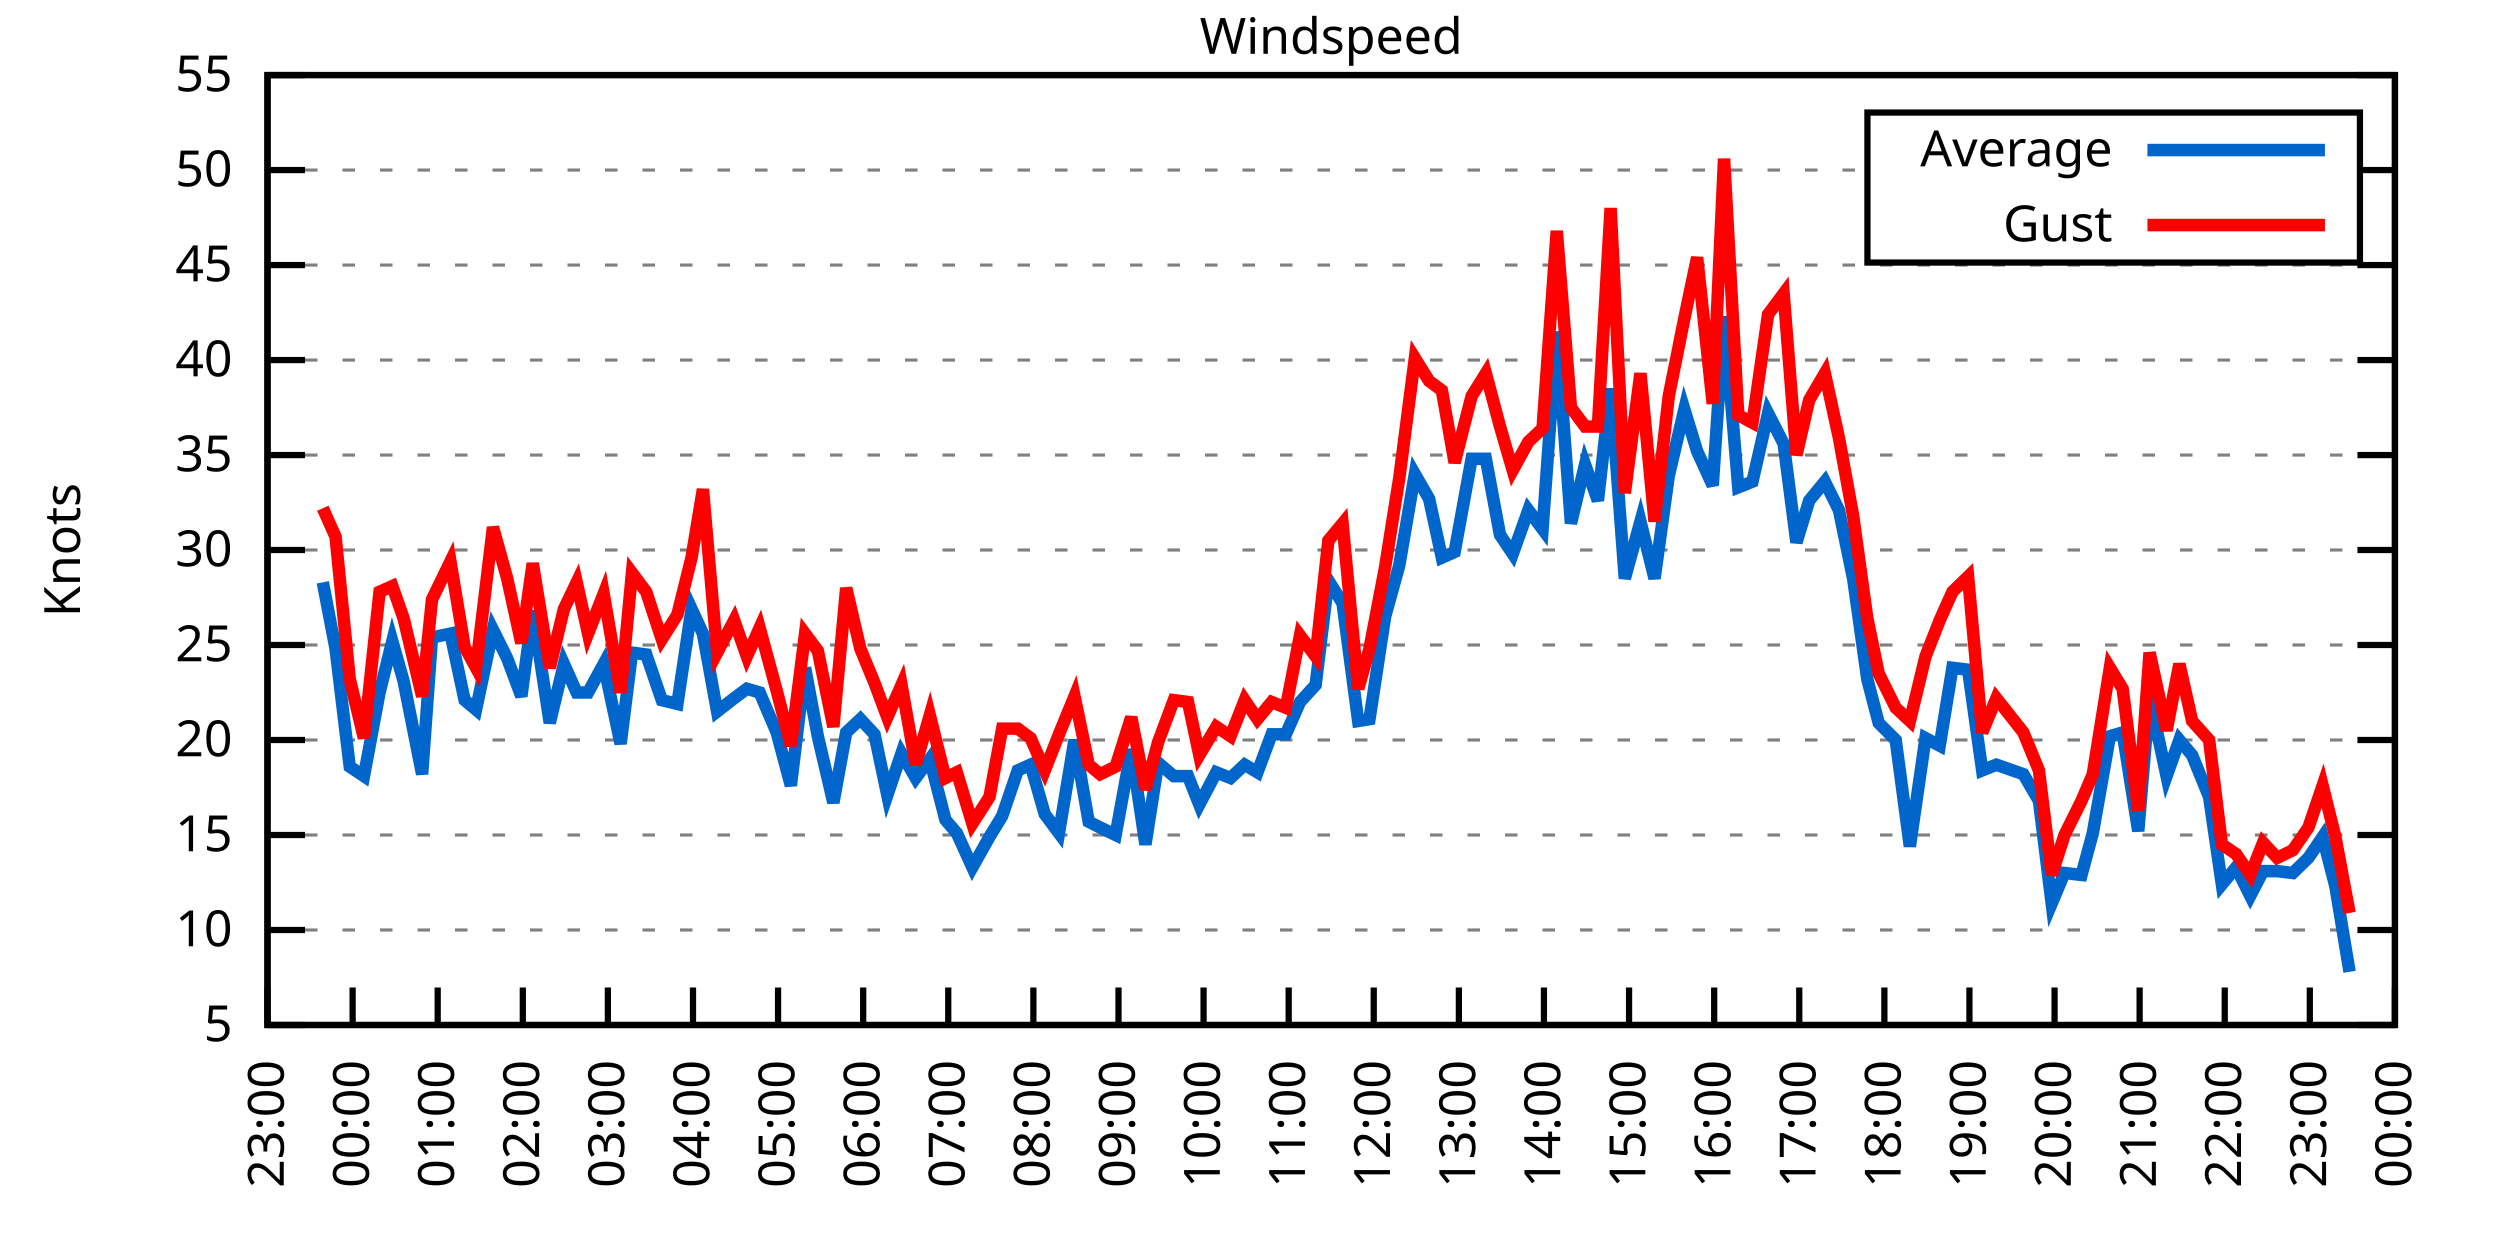
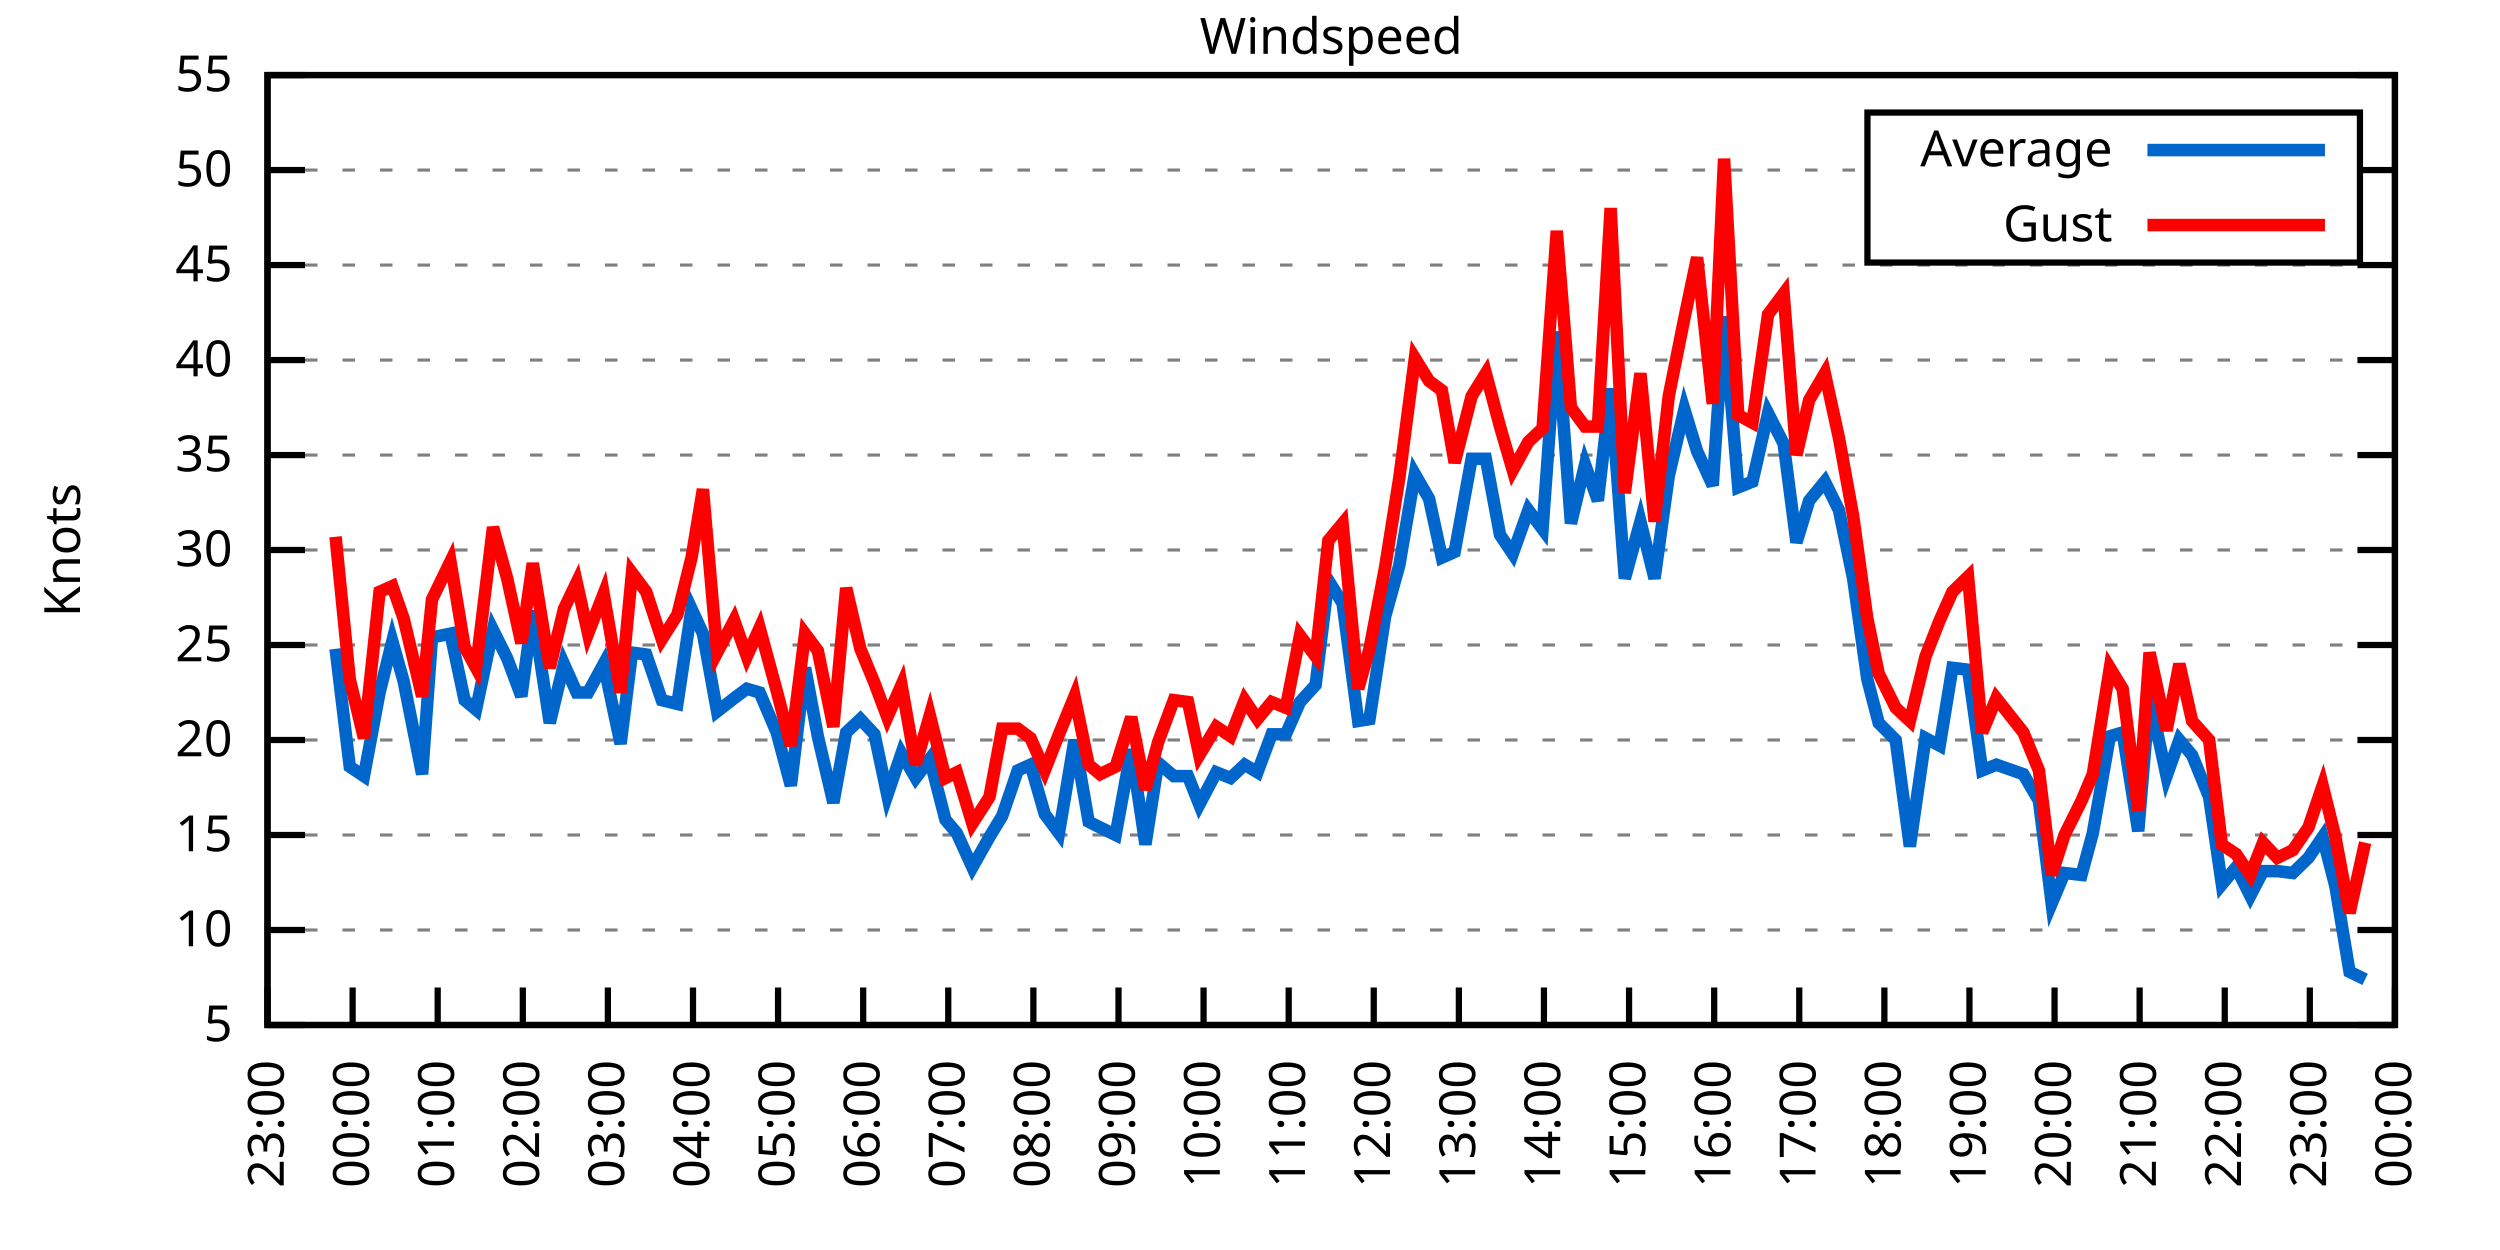
<svg xmlns="http://www.w3.org/2000/svg" xmlns:xlink="http://www.w3.org/1999/xlink" width="400" height="200" viewBox="0 0 400 200">
  <g id="gnuplot_canvas">
    <rect x="0" y="0" width="400" height="200" fill="none" />
    <defs>
      <circle id="gpDot" r="0.5" stroke-width="0.5" stroke="currentColor" />
      <path id="gpPt0" stroke-width="0.333" stroke="currentColor" d="M-1,0 h2 M0,-1 v2" />
      <path id="gpPt1" stroke-width="0.333" stroke="currentColor" d="M-1,-1 L1,1 M1,-1 L-1,1" />
      <path id="gpPt2" stroke-width="0.333" stroke="currentColor" d="M-1,0 L1,0 M0,-1 L0,1 M-1,-1 L1,1 M-1,1 L1,-1" />
      <rect id="gpPt3" stroke-width="0.333" stroke="currentColor" x="-1" y="-1" width="2" height="2" />
      <rect id="gpPt4" stroke-width="0.333" stroke="currentColor" fill="currentColor" x="-1" y="-1" width="2" height="2" />
      <circle id="gpPt5" stroke-width="0.333" stroke="currentColor" cx="0" cy="0" r="1" />
      <use xlink:href="#gpPt5" id="gpPt6" fill="currentColor" stroke="none" />
      <path id="gpPt7" stroke-width="0.333" stroke="currentColor" d="M0,-1.33 L-1.33,0.67 L1.33,0.67 z" />
      <use xlink:href="#gpPt7" id="gpPt8" fill="currentColor" stroke="none" />
      <use xlink:href="#gpPt7" id="gpPt9" stroke="currentColor" transform="rotate(180)" />
      <use xlink:href="#gpPt9" id="gpPt10" fill="currentColor" stroke="none" />
      <use xlink:href="#gpPt3" id="gpPt11" stroke="currentColor" transform="rotate(45)" />
      <use xlink:href="#gpPt11" id="gpPt12" fill="currentColor" stroke="none" />
      <path id="gpPt13" stroke-width="0.333" stroke="currentColor" d="M0,1.330 L1.265,0.411 L0.782,-1.067 L-0.782,-1.076 L-1.265,0.411 z" />
      <use xlink:href="#gpPt13" id="gpPt14" fill="currentColor" stroke="none" />
      <filter id="textbox" filterUnits="objectBoundingBox" x="0" y="0" height="1" width="1">
        <feFlood flood-color="white" flood-opacity="1" result="bgnd" />
        <feComposite in="SourceGraphic" in2="bgnd" operator="atop" />
      </filter>
      <filter id="greybox" filterUnits="objectBoundingBox" x="0" y="0" height="1" width="1">
        <feFlood flood-color="lightgrey" flood-opacity="1" result="grey" />
        <feComposite in="SourceGraphic" in2="grey" operator="atop" />
      </filter>
    </defs>
    <g fill="none" color="white" stroke="currentColor" stroke-width="1.00" stroke-linecap="butt" stroke-linejoin="miter">
</g>
    <g fill="none" color="black" stroke="currentColor" stroke-width="1.00" stroke-linecap="butt" stroke-linejoin="miter">
      <g stroke="none" shape-rendering="crispEdges">
        <polygon fill="rgb(255, 255, 255)" points="42.80,164.00 383.18,164.00 383.18,12.02 42.80,12.02 " />
      </g>
    </g>
    <g fill="none" color="black" stroke="currentColor" stroke-width="1.00" stroke-linecap="butt" stroke-linejoin="miter">
</g>
    <g fill="none" color="black" stroke="black" stroke-width="0.50" stroke-linecap="butt" stroke-linejoin="miter">
</g>
    <g fill="none" color="gray" stroke="currentColor" stroke-width="0.50" stroke-linecap="butt" stroke-linejoin="miter">
      <path stroke="gray" stroke-dasharray="2,4" class="gridline" d="M42.80,164.00 L383.19,164.00  " />
    </g>
    <g fill="none" color="gray" stroke="gray" stroke-width="1.00" stroke-linecap="butt" stroke-linejoin="miter">
</g>
    <g fill="none" color="black" stroke="currentColor" stroke-width="1.00" stroke-linecap="butt" stroke-linejoin="miter">
      <path stroke="black" d="M42.80,164.00 L48.80,164.00 M383.19,164.00 L377.19,164.00  " />
      <g transform="translate(37.20,166.60)" stroke="none" fill="black" font-family="Sans" font-size="8.00" text-anchor="end">
        <text>
          <tspan font-family="Sans"> 5</tspan>
        </text>
      </g>
    </g>
    <g fill="none" color="black" stroke="currentColor" stroke-width="1.00" stroke-linecap="butt" stroke-linejoin="miter">
</g>
    <g fill="none" color="black" stroke="black" stroke-width="0.50" stroke-linecap="butt" stroke-linejoin="miter">
</g>
    <g fill="none" color="gray" stroke="currentColor" stroke-width="0.50" stroke-linecap="butt" stroke-linejoin="miter">
      <path stroke="gray" stroke-dasharray="2,4" class="gridline" d="M42.80,148.80 L383.19,148.80  " />
    </g>
    <g fill="none" color="gray" stroke="gray" stroke-width="1.00" stroke-linecap="butt" stroke-linejoin="miter">
</g>
    <g fill="none" color="black" stroke="currentColor" stroke-width="1.00" stroke-linecap="butt" stroke-linejoin="miter">
      <path stroke="black" d="M42.80,148.80 L48.80,148.80 M383.19,148.80 L377.19,148.80  " />
      <g transform="translate(37.20,151.40)" stroke="none" fill="black" font-family="Sans" font-size="8.00" text-anchor="end">
        <text>
          <tspan font-family="Sans"> 10</tspan>
        </text>
      </g>
    </g>
    <g fill="none" color="black" stroke="currentColor" stroke-width="1.00" stroke-linecap="butt" stroke-linejoin="miter">
</g>
    <g fill="none" color="black" stroke="black" stroke-width="0.50" stroke-linecap="butt" stroke-linejoin="miter">
</g>
    <g fill="none" color="gray" stroke="currentColor" stroke-width="0.50" stroke-linecap="butt" stroke-linejoin="miter">
      <path stroke="gray" stroke-dasharray="2,4" class="gridline" d="M42.80,133.60 L383.19,133.60  " />
    </g>
    <g fill="none" color="gray" stroke="gray" stroke-width="1.00" stroke-linecap="butt" stroke-linejoin="miter">
</g>
    <g fill="none" color="black" stroke="currentColor" stroke-width="1.00" stroke-linecap="butt" stroke-linejoin="miter">
      <path stroke="black" d="M42.80,133.60 L48.80,133.60 M383.19,133.60 L377.19,133.60  " />
      <g transform="translate(37.20,136.20)" stroke="none" fill="black" font-family="Sans" font-size="8.00" text-anchor="end">
        <text>
          <tspan font-family="Sans"> 15</tspan>
        </text>
      </g>
    </g>
    <g fill="none" color="black" stroke="currentColor" stroke-width="1.00" stroke-linecap="butt" stroke-linejoin="miter">
</g>
    <g fill="none" color="black" stroke="black" stroke-width="0.50" stroke-linecap="butt" stroke-linejoin="miter">
</g>
    <g fill="none" color="gray" stroke="currentColor" stroke-width="0.50" stroke-linecap="butt" stroke-linejoin="miter">
      <path stroke="gray" stroke-dasharray="2,4" class="gridline" d="M42.80,118.40 L383.19,118.40  " />
    </g>
    <g fill="none" color="gray" stroke="gray" stroke-width="1.00" stroke-linecap="butt" stroke-linejoin="miter">
</g>
    <g fill="none" color="black" stroke="currentColor" stroke-width="1.00" stroke-linecap="butt" stroke-linejoin="miter">
      <path stroke="black" d="M42.80,118.40 L48.80,118.40 M383.19,118.40 L377.19,118.40  " />
      <g transform="translate(37.20,121.00)" stroke="none" fill="black" font-family="Sans" font-size="8.00" text-anchor="end">
        <text>
          <tspan font-family="Sans"> 20</tspan>
        </text>
      </g>
    </g>
    <g fill="none" color="black" stroke="currentColor" stroke-width="1.00" stroke-linecap="butt" stroke-linejoin="miter">
</g>
    <g fill="none" color="black" stroke="black" stroke-width="0.50" stroke-linecap="butt" stroke-linejoin="miter">
</g>
    <g fill="none" color="gray" stroke="currentColor" stroke-width="0.50" stroke-linecap="butt" stroke-linejoin="miter">
      <path stroke="gray" stroke-dasharray="2,4" class="gridline" d="M42.80,103.20 L383.19,103.20  " />
    </g>
    <g fill="none" color="gray" stroke="gray" stroke-width="1.00" stroke-linecap="butt" stroke-linejoin="miter">
</g>
    <g fill="none" color="black" stroke="currentColor" stroke-width="1.00" stroke-linecap="butt" stroke-linejoin="miter">
      <path stroke="black" d="M42.80,103.20 L48.80,103.20 M383.19,103.20 L377.19,103.20  " />
      <g transform="translate(37.20,105.80)" stroke="none" fill="black" font-family="Sans" font-size="8.00" text-anchor="end">
        <text>
          <tspan font-family="Sans"> 25</tspan>
        </text>
      </g>
    </g>
    <g fill="none" color="black" stroke="currentColor" stroke-width="1.00" stroke-linecap="butt" stroke-linejoin="miter">
</g>
    <g fill="none" color="black" stroke="black" stroke-width="0.50" stroke-linecap="butt" stroke-linejoin="miter">
</g>
    <g fill="none" color="gray" stroke="currentColor" stroke-width="0.50" stroke-linecap="butt" stroke-linejoin="miter">
      <path stroke="gray" stroke-dasharray="2,4" class="gridline" d="M42.80,88.00 L383.19,88.00  " />
    </g>
    <g fill="none" color="gray" stroke="gray" stroke-width="1.00" stroke-linecap="butt" stroke-linejoin="miter">
</g>
    <g fill="none" color="black" stroke="currentColor" stroke-width="1.00" stroke-linecap="butt" stroke-linejoin="miter">
      <path stroke="black" d="M42.80,88.00 L48.80,88.00 M383.19,88.00 L377.19,88.00  " />
      <g transform="translate(37.20,90.60)" stroke="none" fill="black" font-family="Sans" font-size="8.00" text-anchor="end">
        <text>
          <tspan font-family="Sans"> 30</tspan>
        </text>
      </g>
    </g>
    <g fill="none" color="black" stroke="currentColor" stroke-width="1.00" stroke-linecap="butt" stroke-linejoin="miter">
</g>
    <g fill="none" color="black" stroke="black" stroke-width="0.50" stroke-linecap="butt" stroke-linejoin="miter">
</g>
    <g fill="none" color="gray" stroke="currentColor" stroke-width="0.50" stroke-linecap="butt" stroke-linejoin="miter">
      <path stroke="gray" stroke-dasharray="2,4" class="gridline" d="M42.80,72.81 L383.19,72.81  " />
    </g>
    <g fill="none" color="gray" stroke="gray" stroke-width="1.00" stroke-linecap="butt" stroke-linejoin="miter">
</g>
    <g fill="none" color="black" stroke="currentColor" stroke-width="1.00" stroke-linecap="butt" stroke-linejoin="miter">
      <path stroke="black" d="M42.80,72.81 L48.80,72.81 M383.19,72.81 L377.19,72.81  " />
      <g transform="translate(37.20,75.41)" stroke="none" fill="black" font-family="Sans" font-size="8.00" text-anchor="end">
        <text>
          <tspan font-family="Sans"> 35</tspan>
        </text>
      </g>
    </g>
    <g fill="none" color="black" stroke="currentColor" stroke-width="1.00" stroke-linecap="butt" stroke-linejoin="miter">
</g>
    <g fill="none" color="black" stroke="black" stroke-width="0.50" stroke-linecap="butt" stroke-linejoin="miter">
</g>
    <g fill="none" color="gray" stroke="currentColor" stroke-width="0.50" stroke-linecap="butt" stroke-linejoin="miter">
      <path stroke="gray" stroke-dasharray="2,4" class="gridline" d="M42.80,57.61 L383.19,57.61  " />
    </g>
    <g fill="none" color="gray" stroke="gray" stroke-width="1.00" stroke-linecap="butt" stroke-linejoin="miter">
</g>
    <g fill="none" color="black" stroke="currentColor" stroke-width="1.00" stroke-linecap="butt" stroke-linejoin="miter">
      <path stroke="black" d="M42.80,57.61 L48.80,57.61 M383.19,57.61 L377.19,57.61  " />
      <g transform="translate(37.20,60.21)" stroke="none" fill="black" font-family="Sans" font-size="8.00" text-anchor="end">
        <text>
          <tspan font-family="Sans"> 40</tspan>
        </text>
      </g>
    </g>
    <g fill="none" color="black" stroke="currentColor" stroke-width="1.00" stroke-linecap="butt" stroke-linejoin="miter">
</g>
    <g fill="none" color="black" stroke="black" stroke-width="0.50" stroke-linecap="butt" stroke-linejoin="miter">
</g>
    <g fill="none" color="gray" stroke="currentColor" stroke-width="0.50" stroke-linecap="butt" stroke-linejoin="miter">
      <path stroke="gray" stroke-dasharray="2,4" class="gridline" d="M42.80,42.41 L383.19,42.41  " />
    </g>
    <g fill="none" color="gray" stroke="gray" stroke-width="1.00" stroke-linecap="butt" stroke-linejoin="miter">
</g>
    <g fill="none" color="black" stroke="currentColor" stroke-width="1.00" stroke-linecap="butt" stroke-linejoin="miter">
      <path stroke="black" d="M42.80,42.41 L48.80,42.41 M383.19,42.41 L377.19,42.41  " />
      <g transform="translate(37.20,45.01)" stroke="none" fill="black" font-family="Sans" font-size="8.00" text-anchor="end">
        <text>
          <tspan font-family="Sans"> 45</tspan>
        </text>
      </g>
    </g>
    <g fill="none" color="black" stroke="currentColor" stroke-width="1.00" stroke-linecap="butt" stroke-linejoin="miter">
</g>
    <g fill="none" color="black" stroke="black" stroke-width="0.50" stroke-linecap="butt" stroke-linejoin="miter">
</g>
    <g fill="none" color="gray" stroke="currentColor" stroke-width="0.50" stroke-linecap="butt" stroke-linejoin="miter">
      <path stroke="gray" stroke-dasharray="2,4" class="gridline" d="M42.80,27.21 L298.79,27.21 M377.59,27.21 L383.19,27.21  " />
    </g>
    <g fill="none" color="gray" stroke="gray" stroke-width="1.00" stroke-linecap="butt" stroke-linejoin="miter">
</g>
    <g fill="none" color="black" stroke="currentColor" stroke-width="1.00" stroke-linecap="butt" stroke-linejoin="miter">
      <path stroke="black" d="M42.80,27.21 L48.80,27.21 M383.19,27.21 L377.19,27.21  " />
      <g transform="translate(37.20,29.81)" stroke="none" fill="black" font-family="Sans" font-size="8.00" text-anchor="end">
        <text>
          <tspan font-family="Sans"> 50</tspan>
        </text>
      </g>
    </g>
    <g fill="none" color="black" stroke="currentColor" stroke-width="1.00" stroke-linecap="butt" stroke-linejoin="miter">
</g>
    <g fill="none" color="black" stroke="black" stroke-width="0.50" stroke-linecap="butt" stroke-linejoin="miter">
</g>
    <g fill="none" color="gray" stroke="currentColor" stroke-width="0.50" stroke-linecap="butt" stroke-linejoin="miter">
      <path stroke="gray" stroke-dasharray="2,4" class="gridline" d="M42.80,12.01 L383.19,12.01  " />
    </g>
    <g fill="none" color="gray" stroke="gray" stroke-width="1.00" stroke-linecap="butt" stroke-linejoin="miter">
</g>
    <g fill="none" color="black" stroke="currentColor" stroke-width="1.00" stroke-linecap="butt" stroke-linejoin="miter">
      <path stroke="black" d="M42.80,12.01 L48.80,12.01 M383.19,12.01 L377.19,12.01  " />
      <g transform="translate(37.20,14.61)" stroke="none" fill="black" font-family="Sans" font-size="8.00" text-anchor="end">
        <text>
          <tspan font-family="Sans"> 55</tspan>
        </text>
      </g>
    </g>
    <g fill="none" color="black" stroke="currentColor" stroke-width="1.00" stroke-linecap="butt" stroke-linejoin="miter">
      <path stroke="black" d="M42.80,164.00 L42.80,158.00  " />
      <g transform="translate(45.40,169.60) rotate(270.00)" stroke="none" fill="black" font-family="Sans" font-size="8.00" text-anchor="end">
        <text>
          <tspan font-family="Sans">23:00</tspan>
        </text>
      </g>
    </g>
    <g fill="none" color="black" stroke="currentColor" stroke-width="1.00" stroke-linecap="butt" stroke-linejoin="miter">
      <path stroke="black" d="M56.42,164.00 L56.42,158.00  " />
      <g transform="translate(59.02,169.60) rotate(270.00)" stroke="none" fill="black" font-family="Sans" font-size="8.00" text-anchor="end">
        <text>
          <tspan font-family="Sans">00:00</tspan>
        </text>
      </g>
    </g>
    <g fill="none" color="black" stroke="currentColor" stroke-width="1.00" stroke-linecap="butt" stroke-linejoin="miter">
      <path stroke="black" d="M70.03,164.00 L70.03,158.00  " />
      <g transform="translate(72.63,169.60) rotate(270.00)" stroke="none" fill="black" font-family="Sans" font-size="8.00" text-anchor="end">
        <text>
          <tspan font-family="Sans">01:00</tspan>
        </text>
      </g>
    </g>
    <g fill="none" color="black" stroke="currentColor" stroke-width="1.00" stroke-linecap="butt" stroke-linejoin="miter">
      <path stroke="black" d="M83.65,164.00 L83.65,158.00  " />
      <g transform="translate(86.25,169.60) rotate(270.00)" stroke="none" fill="black" font-family="Sans" font-size="8.00" text-anchor="end">
        <text>
          <tspan font-family="Sans">02:00</tspan>
        </text>
      </g>
    </g>
    <g fill="none" color="black" stroke="currentColor" stroke-width="1.00" stroke-linecap="butt" stroke-linejoin="miter">
      <path stroke="black" d="M97.26,164.00 L97.26,158.00  " />
      <g transform="translate(99.86,169.60) rotate(270.00)" stroke="none" fill="black" font-family="Sans" font-size="8.00" text-anchor="end">
        <text>
          <tspan font-family="Sans">03:00</tspan>
        </text>
      </g>
    </g>
    <g fill="none" color="black" stroke="currentColor" stroke-width="1.00" stroke-linecap="butt" stroke-linejoin="miter">
      <path stroke="black" d="M110.88,164.00 L110.88,158.00  " />
      <g transform="translate(113.48,169.60) rotate(270.00)" stroke="none" fill="black" font-family="Sans" font-size="8.00" text-anchor="end">
        <text>
          <tspan font-family="Sans">04:00</tspan>
        </text>
      </g>
    </g>
    <g fill="none" color="black" stroke="currentColor" stroke-width="1.00" stroke-linecap="butt" stroke-linejoin="miter">
      <path stroke="black" d="M124.49,164.00 L124.49,158.00  " />
      <g transform="translate(127.09,169.60) rotate(270.00)" stroke="none" fill="black" font-family="Sans" font-size="8.00" text-anchor="end">
        <text>
          <tspan font-family="Sans">05:00</tspan>
        </text>
      </g>
    </g>
    <g fill="none" color="black" stroke="currentColor" stroke-width="1.00" stroke-linecap="butt" stroke-linejoin="miter">
      <path stroke="black" d="M138.11,164.00 L138.11,158.00  " />
      <g transform="translate(140.71,169.60) rotate(270.00)" stroke="none" fill="black" font-family="Sans" font-size="8.00" text-anchor="end">
        <text>
          <tspan font-family="Sans">06:00</tspan>
        </text>
      </g>
    </g>
    <g fill="none" color="black" stroke="currentColor" stroke-width="1.00" stroke-linecap="butt" stroke-linejoin="miter">
      <path stroke="black" d="M151.72,164.00 L151.72,158.00  " />
      <g transform="translate(154.32,169.60) rotate(270.00)" stroke="none" fill="black" font-family="Sans" font-size="8.00" text-anchor="end">
        <text>
          <tspan font-family="Sans">07:00</tspan>
        </text>
      </g>
    </g>
    <g fill="none" color="black" stroke="currentColor" stroke-width="1.00" stroke-linecap="butt" stroke-linejoin="miter">
      <path stroke="black" d="M165.34,164.00 L165.34,158.00  " />
      <g transform="translate(167.94,169.60) rotate(270.00)" stroke="none" fill="black" font-family="Sans" font-size="8.00" text-anchor="end">
        <text>
          <tspan font-family="Sans">08:00</tspan>
        </text>
      </g>
    </g>
    <g fill="none" color="black" stroke="currentColor" stroke-width="1.00" stroke-linecap="butt" stroke-linejoin="miter">
      <path stroke="black" d="M178.96,164.00 L178.96,158.00  " />
      <g transform="translate(181.56,169.60) rotate(270.00)" stroke="none" fill="black" font-family="Sans" font-size="8.00" text-anchor="end">
        <text>
          <tspan font-family="Sans">09:00</tspan>
        </text>
      </g>
    </g>
    <g fill="none" color="black" stroke="currentColor" stroke-width="1.00" stroke-linecap="butt" stroke-linejoin="miter">
      <path stroke="black" d="M192.57,164.00 L192.57,158.00  " />
      <g transform="translate(195.17,169.60) rotate(270.00)" stroke="none" fill="black" font-family="Sans" font-size="8.00" text-anchor="end">
        <text>
          <tspan font-family="Sans">10:00</tspan>
        </text>
      </g>
    </g>
    <g fill="none" color="black" stroke="currentColor" stroke-width="1.00" stroke-linecap="butt" stroke-linejoin="miter">
      <path stroke="black" d="M206.19,164.00 L206.19,158.00  " />
      <g transform="translate(208.79,169.60) rotate(270.00)" stroke="none" fill="black" font-family="Sans" font-size="8.00" text-anchor="end">
        <text>
          <tspan font-family="Sans">11:00</tspan>
        </text>
      </g>
    </g>
    <g fill="none" color="black" stroke="currentColor" stroke-width="1.00" stroke-linecap="butt" stroke-linejoin="miter">
      <path stroke="black" d="M219.80,164.00 L219.80,158.00  " />
      <g transform="translate(222.40,169.60) rotate(270.00)" stroke="none" fill="black" font-family="Sans" font-size="8.00" text-anchor="end">
        <text>
          <tspan font-family="Sans">12:00</tspan>
        </text>
      </g>
    </g>
    <g fill="none" color="black" stroke="currentColor" stroke-width="1.00" stroke-linecap="butt" stroke-linejoin="miter">
      <path stroke="black" d="M233.42,164.00 L233.42,158.00  " />
      <g transform="translate(236.02,169.60) rotate(270.00)" stroke="none" fill="black" font-family="Sans" font-size="8.00" text-anchor="end">
        <text>
          <tspan font-family="Sans">13:00</tspan>
        </text>
      </g>
    </g>
    <g fill="none" color="black" stroke="currentColor" stroke-width="1.00" stroke-linecap="butt" stroke-linejoin="miter">
      <path stroke="black" d="M247.03,164.00 L247.03,158.00  " />
      <g transform="translate(249.63,169.60) rotate(270.00)" stroke="none" fill="black" font-family="Sans" font-size="8.00" text-anchor="end">
        <text>
          <tspan font-family="Sans">14:00</tspan>
        </text>
      </g>
    </g>
    <g fill="none" color="black" stroke="currentColor" stroke-width="1.00" stroke-linecap="butt" stroke-linejoin="miter">
      <path stroke="black" d="M260.65,164.00 L260.65,158.00  " />
      <g transform="translate(263.25,169.60) rotate(270.00)" stroke="none" fill="black" font-family="Sans" font-size="8.00" text-anchor="end">
        <text>
          <tspan font-family="Sans">15:00</tspan>
        </text>
      </g>
    </g>
    <g fill="none" color="black" stroke="currentColor" stroke-width="1.00" stroke-linecap="butt" stroke-linejoin="miter">
      <path stroke="black" d="M274.27,164.00 L274.27,158.00  " />
      <g transform="translate(276.87,169.60) rotate(270.00)" stroke="none" fill="black" font-family="Sans" font-size="8.00" text-anchor="end">
        <text>
          <tspan font-family="Sans">16:00</tspan>
        </text>
      </g>
    </g>
    <g fill="none" color="black" stroke="currentColor" stroke-width="1.00" stroke-linecap="butt" stroke-linejoin="miter">
      <path stroke="black" d="M287.88,164.00 L287.88,158.00  " />
      <g transform="translate(290.48,169.60) rotate(270.00)" stroke="none" fill="black" font-family="Sans" font-size="8.00" text-anchor="end">
        <text>
          <tspan font-family="Sans">17:00</tspan>
        </text>
      </g>
    </g>
    <g fill="none" color="black" stroke="currentColor" stroke-width="1.00" stroke-linecap="butt" stroke-linejoin="miter">
      <path stroke="black" d="M301.50,164.00 L301.50,158.00  " />
      <g transform="translate(304.10,169.60) rotate(270.00)" stroke="none" fill="black" font-family="Sans" font-size="8.00" text-anchor="end">
        <text>
          <tspan font-family="Sans">18:00</tspan>
        </text>
      </g>
    </g>
    <g fill="none" color="black" stroke="currentColor" stroke-width="1.00" stroke-linecap="butt" stroke-linejoin="miter">
      <path stroke="black" d="M315.11,164.00 L315.11,158.00  " />
      <g transform="translate(317.71,169.60) rotate(270.00)" stroke="none" fill="black" font-family="Sans" font-size="8.00" text-anchor="end">
        <text>
          <tspan font-family="Sans">19:00</tspan>
        </text>
      </g>
    </g>
    <g fill="none" color="black" stroke="currentColor" stroke-width="1.00" stroke-linecap="butt" stroke-linejoin="miter">
      <path stroke="black" d="M328.73,164.00 L328.73,158.00  " />
      <g transform="translate(331.33,169.60) rotate(270.00)" stroke="none" fill="black" font-family="Sans" font-size="8.00" text-anchor="end">
        <text>
          <tspan font-family="Sans">20:00</tspan>
        </text>
      </g>
    </g>
    <g fill="none" color="black" stroke="currentColor" stroke-width="1.00" stroke-linecap="butt" stroke-linejoin="miter">
      <path stroke="black" d="M342.34,164.00 L342.34,158.00  " />
      <g transform="translate(344.94,169.60) rotate(270.00)" stroke="none" fill="black" font-family="Sans" font-size="8.00" text-anchor="end">
        <text>
          <tspan font-family="Sans">21:00</tspan>
        </text>
      </g>
    </g>
    <g fill="none" color="black" stroke="currentColor" stroke-width="1.00" stroke-linecap="butt" stroke-linejoin="miter">
      <path stroke="black" d="M355.96,164.00 L355.96,158.00  " />
      <g transform="translate(358.56,169.60) rotate(270.00)" stroke="none" fill="black" font-family="Sans" font-size="8.00" text-anchor="end">
        <text>
          <tspan font-family="Sans">22:00</tspan>
        </text>
      </g>
    </g>
    <g fill="none" color="black" stroke="currentColor" stroke-width="1.00" stroke-linecap="butt" stroke-linejoin="miter">
      <path stroke="black" d="M369.57,164.00 L369.57,158.00  " />
      <g transform="translate(372.17,169.60) rotate(270.00)" stroke="none" fill="black" font-family="Sans" font-size="8.00" text-anchor="end">
        <text>
          <tspan font-family="Sans">23:00</tspan>
        </text>
      </g>
    </g>
    <g fill="none" color="black" stroke="currentColor" stroke-width="1.00" stroke-linecap="butt" stroke-linejoin="miter">
      <path stroke="black" d="M383.19,164.00 L383.19,158.00  " />
      <g transform="translate(385.79,169.60) rotate(270.00)" stroke="none" fill="black" font-family="Sans" font-size="8.00" text-anchor="end">
        <text>
          <tspan font-family="Sans">00:00</tspan>
        </text>
      </g>
    </g>
    <g fill="none" color="black" stroke="currentColor" stroke-width="1.00" stroke-linecap="butt" stroke-linejoin="miter">
</g>
    <g fill="none" color="black" stroke="currentColor" stroke-width="1.00" stroke-linecap="butt" stroke-linejoin="miter">
      <path stroke="black" d="M42.80,12.01 L42.80,164.00 L383.19,164.00 L383.19,12.01 L42.80,12.01 Z  " />
    </g>
    <g fill="none" color="black" stroke="currentColor" stroke-width="1.00" stroke-linecap="butt" stroke-linejoin="miter">
</g>
    <g fill="none" color="black" stroke="currentColor" stroke-width="1.00" stroke-linecap="butt" stroke-linejoin="miter">
      <path stroke="black" d="M298.79,42.01 L298.79,18.01 L377.59,18.01 L377.59,42.01 L298.79,42.01 Z  " />
    </g>
    <g id="Windspeed_plot_1">
      <g fill="none" color="white" stroke="black" stroke-width="2.00" stroke-linecap="butt" stroke-linejoin="miter">
</g>
      <g fill="none" color="black" stroke="currentColor" stroke-width="2.00" stroke-linecap="butt" stroke-linejoin="miter">
        <g transform="translate(337.99,26.61)" stroke="none" fill="black" font-family="Sans" font-size="8.00" text-anchor="end">
          <text>
            <tspan font-family="Sans">Average</tspan>
          </text>
        </g>
      </g>
      <g fill="none" color="black" stroke="currentColor" stroke-width="2.00" stroke-linecap="butt" stroke-linejoin="miter">
-         <path stroke="rgb(  0, 102, 204)" d="M343.59,24.01 L371.99,24.01 M51.65,93.17 L53.69,103.81 L55.96,122.66 L58.23,124.18 L60.73,110.80 L62.77,102.60   L64.58,108.98 L67.54,123.87 L69.12,101.99 L72.07,101.38 L74.34,112.02 L76.16,113.54 L78.88,100.77 L81.15,105.33   L83.42,111.41 L85.24,97.73 L87.96,115.67 L90.23,106.24 L92.27,110.80 L94.09,110.80 L96.58,106.24 L99.30,119.01   L101.12,104.42 L103.39,104.72 L105.89,112.02 L108.38,112.63 L110.65,97.43 L112.47,101.38 L114.74,113.84 L117.46,111.72   L119.50,110.20 L121.54,110.80 L124.27,117.19 L126.54,125.70 L128.81,106.85 L130.85,117.80 L133.34,128.43 L135.39,117.19   L137.66,115.06 L139.92,117.49 L141.97,127.22 L144.24,120.53 L146.51,124.48 L148.77,121.44 L151.27,131.17 L153.09,133.30   L155.58,138.77 L158.31,133.91 L160.35,130.56 L162.84,123.27 L164.89,122.35 L167.16,130.26 L169.43,133.30 L171.92,118.40   L174.19,131.47 L176.01,132.39 L178.50,133.60 L181.00,119.92 L183.27,135.12 L185.31,122.05 L187.81,124.18 L190.08,124.18   L191.89,128.74 L194.61,123.57 L196.88,124.48 L199.15,122.35 L201.19,123.57 L203.46,117.49 L205.73,117.49 L208.00,112.32   L210.50,109.59 L212.54,92.87 L214.81,96.52 L217.31,115.36 L219.12,115.06 L221.62,98.64 L223.89,90.44 L226.38,75.85   L228.65,79.80 L230.70,89.22 L232.74,88.31 L235.46,73.41 L237.73,73.41 L240.00,85.57 L242.04,88.61 L244.54,81.62   L246.81,84.66 L249.08,53.05 L251.35,83.75 L253.61,74.33 L255.66,80.10 L257.70,62.17 L259.97,92.56 L262.47,83.45   L264.73,92.56 L267.00,76.15 L269.50,65.51 L271.54,72.20 L274.04,77.67 L275.85,50.62 L278.12,77.97 L280.39,77.06   L282.89,66.12 L285.38,70.98 L287.43,86.79 L289.47,80.10 L291.97,77.06 L294.23,81.62 L296.50,92.56 L298.77,108.68   L300.59,115.67 L303.31,118.40 L305.58,135.43 L308.08,118.10 L310.35,119.31 L312.39,106.85 L314.89,107.16 L317.15,123.27   L319.42,122.35 L323.74,123.87 L326.23,128.13 L328.27,144.55 L330.32,139.68 L333.04,139.99 L334.85,133.30 L337.58,117.80   L339.62,117.19 L342.12,132.99 L343.93,111.41 L346.65,124.18 L348.70,118.40 L350.74,120.83 L353.46,127.52 L355.50,141.51   L357.77,138.77 L360.04,143.33 L362.09,139.38 L364.36,139.38 L366.85,139.68 L369.35,137.25 L371.62,133.91 L373.66,141.81   L375.93,155.49  " />
+         <path stroke="rgb(  0, 102, 204)" d="M343.59,24.01 L371.99,24.01 M53.69,103.81 L55.96,122.66 L58.23,124.18 L60.73,110.80 L62.77,102.60 L64.58,108.98   L67.54,123.87 L69.12,101.99 L72.07,101.38 L74.34,112.02 L76.16,113.54 L78.88,100.77 L81.15,105.33 L83.42,111.41   L85.24,97.73 L87.96,115.67 L90.23,106.24 L92.27,110.80 L94.09,110.80 L96.58,106.24 L99.30,119.01 L101.12,104.42   L103.39,104.72 L105.89,112.02 L108.38,112.63 L110.65,97.43 L112.47,101.38 L114.74,113.84 L117.46,111.72 L119.50,110.20   L121.54,110.80 L124.27,117.19 L126.54,125.70 L128.81,106.85 L130.85,117.80 L133.34,128.43 L135.39,117.19 L137.66,115.06   L139.92,117.49 L141.97,127.22 L144.24,120.53 L146.51,124.48 L148.77,121.44 L151.27,131.17 L153.09,133.30 L155.58,138.77   L158.31,133.91 L160.35,130.56 L162.84,123.27 L164.89,122.35 L167.16,130.26 L169.43,133.30 L171.92,118.40 L174.19,131.47   L176.01,132.39 L178.50,133.60 L181.00,119.92 L183.27,135.12 L185.31,122.05 L187.81,124.18 L190.08,124.18 L191.89,128.74   L194.61,123.57 L196.88,124.48 L199.15,122.35 L201.19,123.57 L203.46,117.49 L205.73,117.49 L208.00,112.32 L210.50,109.59   L212.54,92.87 L214.81,96.52 L217.31,115.36 L219.12,115.06 L221.62,98.64 L223.89,90.44 L226.38,75.85 L228.65,79.80   L230.70,89.22 L232.74,88.31 L235.46,73.41 L237.73,73.41 L240.00,85.57 L242.04,88.61 L244.54,81.62 L246.81,84.66   L249.08,53.05 L251.35,83.75 L253.61,74.33 L255.66,80.10 L257.70,62.17 L259.97,92.56 L262.47,83.45 L264.73,92.56   L267.00,76.15 L269.50,65.51 L271.54,72.20 L274.04,77.67 L275.85,50.62 L278.12,77.97 L280.39,77.06 L282.89,66.12   L285.38,70.98 L287.43,86.79 L289.47,80.10 L291.97,77.06 L294.23,81.62 L296.50,92.56 L298.77,108.68 L300.59,115.67   L303.31,118.40 L305.58,135.43 L308.08,118.10 L310.35,119.31 L312.39,106.85 L314.89,107.16 L317.15,123.27 L319.42,122.35   L323.74,123.87 L326.23,128.13 L328.27,144.55 L330.32,139.68 L333.04,139.99 L334.85,133.30 L337.58,117.80 L339.62,117.19   L342.12,132.99 L343.93,111.41 L346.65,124.18 L348.70,118.40 L350.74,120.83 L353.46,127.52 L355.50,141.51 L357.77,138.77   L360.04,143.33 L362.09,139.38 L364.36,139.38 L366.85,139.68 L369.35,137.25 L371.62,133.91 L373.66,141.81 L375.93,155.49   L378.42,156.70  " />
      </g>
    </g>
    <g id="Windspeed_plot_2">
      <g fill="none" color="black" stroke="currentColor" stroke-width="2.00" stroke-linecap="butt" stroke-linejoin="miter">
        <g transform="translate(337.99,38.61)" stroke="none" fill="black" font-family="Sans" font-size="8.00" text-anchor="end">
          <text>
            <tspan font-family="Sans">Gust</tspan>
          </text>
        </g>
      </g>
      <g fill="none" color="black" stroke="currentColor" stroke-width="2.00" stroke-linecap="butt" stroke-linejoin="miter">
-         <path stroke="rgb(255,   0,   0)" d="M343.59,36.01 L371.99,36.01 M51.65,81.32 L53.69,85.88 L55.96,108.68 L58.23,118.10 L60.73,94.69 L62.77,93.78   L64.58,98.95 L67.54,111.41 L69.12,95.91 L72.07,89.83 L74.34,103.51 L76.16,106.85 L78.88,84.36 L81.15,92.56   L83.42,102.90 L85.24,90.13 L87.96,106.85 L90.23,97.43 L92.27,93.17 L94.09,101.38 L96.58,95.00 L99.30,110.80   L101.12,91.65 L103.39,94.69 L105.89,102.29 L108.38,98.34 L110.65,89.22 L112.47,78.28 L114.74,104.42 L117.46,99.25   L119.50,105.03 L121.54,100.47 L124.27,110.50 L126.54,119.31 L128.81,101.38 L130.85,104.12 L133.34,116.28 L135.39,94.08   L137.66,103.81 L139.92,109.28 L141.97,114.76 L144.24,109.59 L146.51,122.35 L148.77,114.45 L151.27,124.48 L153.09,123.57   L155.58,131.78 L158.31,127.52 L160.35,116.58 L162.84,116.58 L164.89,118.10 L167.16,123.27 L169.43,117.49 L171.92,111.41   L174.19,122.35 L176.01,123.87 L178.50,122.66 L181.00,114.76 L183.27,126.31 L185.31,118.71 L187.81,112.02 L190.08,112.32   L191.89,120.83 L194.61,116.28 L196.88,117.80 L199.15,112.02 L201.19,115.06 L203.46,112.32 L205.73,113.24 L208.00,101.68   L210.50,105.03 L212.54,86.49 L214.81,83.75 L217.31,110.20 L219.12,103.81 L221.62,90.74 L223.89,76.45 L226.38,57.30   L228.65,60.95 L230.70,62.47 L232.74,74.02 L235.46,63.38 L237.73,59.73 L240.00,68.25 L242.04,75.24 L244.54,70.68   L246.81,68.55 L249.08,36.94 L251.35,65.21 L253.61,68.25 L255.66,68.25 L257.70,33.29 L259.97,78.89 L262.47,59.73   L264.73,83.45 L267.00,63.38 L269.50,50.92 L271.54,41.19 L274.04,64.60 L275.85,25.39 L278.12,66.42 L280.39,67.64   L282.89,50.31 L285.38,46.97 L287.43,72.81 L289.47,63.99 L291.97,59.73 L294.23,70.07 L296.50,82.53 L298.77,98.95   L300.59,107.76 L303.31,113.24 L305.58,115.36 L308.08,105.03 L310.35,99.25 L312.39,94.69 L314.89,92.26 L317.15,117.19   L319.42,111.72 L323.74,117.19 L326.23,123.27 L328.27,139.99 L330.32,133.60 L333.04,128.13 L334.85,123.87 L337.58,106.85   L339.62,110.20 L342.12,129.65 L343.93,104.42 L346.65,116.88 L348.70,106.24 L350.74,115.36 L353.46,118.40 L355.50,135.12   L357.77,136.64 L360.04,139.99 L362.09,134.82 L364.36,137.25 L366.85,136.03 L369.35,132.39 L371.62,125.70 L373.66,133.91   L375.93,146.07  " />
+         <path stroke="rgb(255,   0,   0)" d="M343.59,36.01 L371.99,36.01 M53.69,85.88 L55.96,108.68 L58.23,118.10 L60.73,94.69 L62.77,93.78 L64.58,98.95   L67.54,111.41 L69.12,95.91 L72.07,89.83 L74.34,103.51 L76.16,106.85 L78.88,84.36 L81.15,92.56 L83.42,102.90   L85.24,90.13 L87.96,106.85 L90.23,97.43 L92.27,93.17 L94.09,101.38 L96.58,95.00 L99.30,110.80 L101.12,91.65   L103.39,94.69 L105.89,102.29 L108.38,98.34 L110.65,89.22 L112.47,78.28 L114.74,104.42 L117.46,99.25 L119.50,105.03   L121.54,100.47 L124.27,110.50 L126.54,119.31 L128.81,101.38 L130.85,104.12 L133.34,116.28 L135.39,94.08 L137.66,103.81   L139.92,109.28 L141.97,114.76 L144.24,109.59 L146.51,122.35 L148.77,114.45 L151.27,124.48 L153.09,123.57 L155.58,131.78   L158.31,127.52 L160.35,116.58 L162.84,116.58 L164.89,118.10 L167.16,123.27 L169.43,117.49 L171.92,111.41 L174.19,122.35   L176.01,123.87 L178.50,122.66 L181.00,114.76 L183.27,126.31 L185.31,118.71 L187.81,112.02 L190.08,112.32 L191.89,120.83   L194.61,116.28 L196.88,117.80 L199.15,112.02 L201.19,115.06 L203.46,112.32 L205.73,113.24 L208.00,101.68 L210.50,105.03   L212.54,86.49 L214.81,83.75 L217.31,110.20 L219.12,103.81 L221.62,90.74 L223.89,76.45 L226.38,57.30 L228.65,60.95   L230.70,62.47 L232.74,74.02 L235.46,63.38 L237.73,59.73 L240.00,68.25 L242.04,75.24 L244.54,70.68 L246.81,68.55   L249.08,36.94 L251.35,65.21 L253.61,68.25 L255.66,68.25 L257.70,33.29 L259.97,78.89 L262.47,59.73 L264.73,83.45   L267.00,63.38 L269.50,50.92 L271.54,41.19 L274.04,64.60 L275.85,25.39 L278.12,66.42 L280.39,67.64 L282.89,50.31   L285.38,46.97 L287.43,72.81 L289.47,63.99 L291.97,59.73 L294.23,70.07 L296.50,82.53 L298.77,98.95 L300.59,107.76   L303.31,113.24 L305.58,115.36 L308.08,105.03 L310.35,99.25 L312.39,94.69 L314.89,92.26 L317.15,117.19 L319.42,111.72   L323.74,117.19 L326.23,123.27 L328.27,139.99 L330.32,133.60 L333.04,128.13 L334.85,123.87 L337.58,106.85 L339.62,110.20   L342.12,129.65 L343.93,104.42 L346.65,116.88 L348.70,106.24 L350.74,115.36 L353.46,118.40 L355.50,135.12 L357.77,136.64   L360.04,139.99 L362.09,134.82 L364.36,137.25 L366.85,136.03 L369.35,132.39 L371.62,125.70 L373.66,133.91 L375.93,146.07   L378.42,134.82  " />
      </g>
    </g>
    <g fill="none" color="black" stroke="currentColor" stroke-width="2.00" stroke-linecap="butt" stroke-linejoin="miter">
</g>
    <g fill="none" color="black" stroke="black" stroke-width="1.00" stroke-linecap="butt" stroke-linejoin="miter">
</g>
    <g fill="none" color="black" stroke="currentColor" stroke-width="1.00" stroke-linecap="butt" stroke-linejoin="miter">
      <path stroke="black" d="M42.80,12.01 L42.80,164.00 L383.19,164.00 L383.19,12.01 L42.80,12.01 Z  " />
      <g transform="translate(12.80,88.01) rotate(270.00)" stroke="none" fill="black" font-family="Sans" font-size="8.00" text-anchor="middle">
        <text>
          <tspan font-family="Sans">Knots</tspan>
        </text>
      </g>
    </g>
    <g fill="none" color="black" stroke="currentColor" stroke-width="1.00" stroke-linecap="butt" stroke-linejoin="miter">
</g>
    <g fill="none" color="black" stroke="currentColor" stroke-width="1.00" stroke-linecap="butt" stroke-linejoin="miter">
      <g transform="translate(212.99,8.61)" stroke="none" fill="black" font-family="Sans" font-size="8.00" text-anchor="middle">
        <text>
          <tspan font-family="Sans">Windspeed</tspan>
        </text>
      </g>
    </g>
    <g fill="none" color="black" stroke="currentColor" stroke-width="1.00" stroke-linecap="butt" stroke-linejoin="miter">
</g>
  </g>
</svg>
